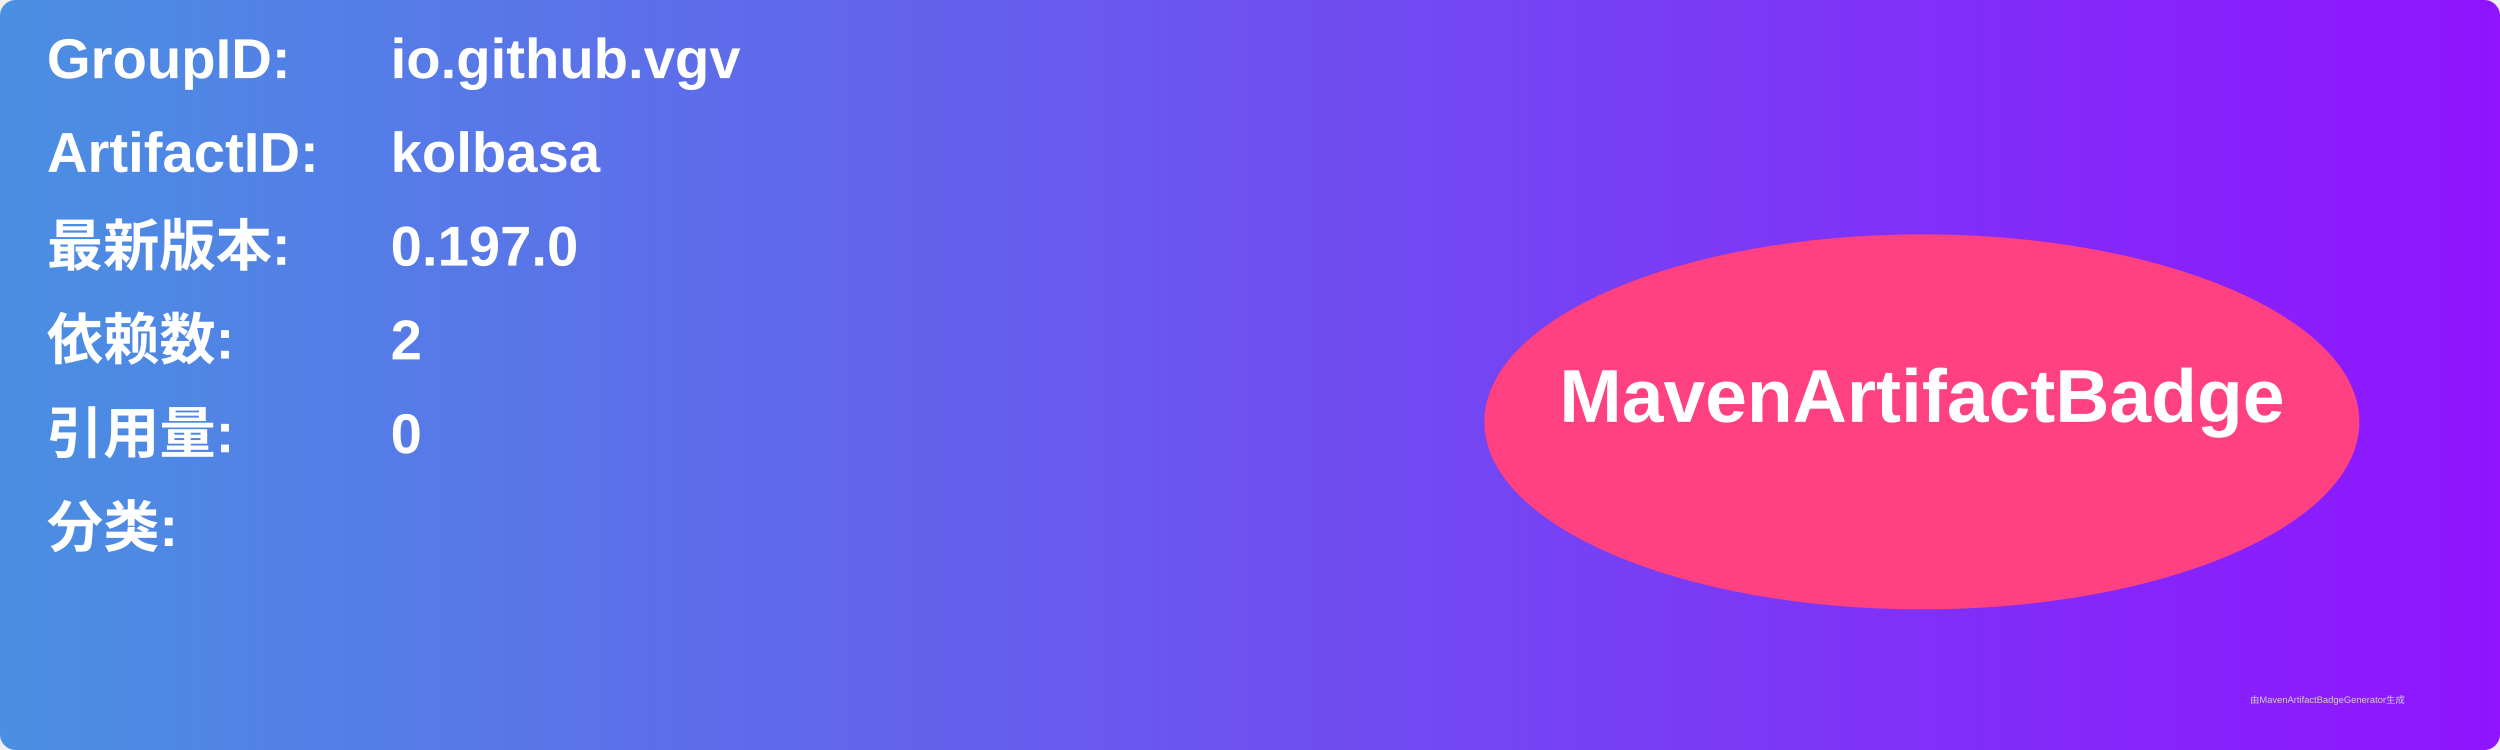
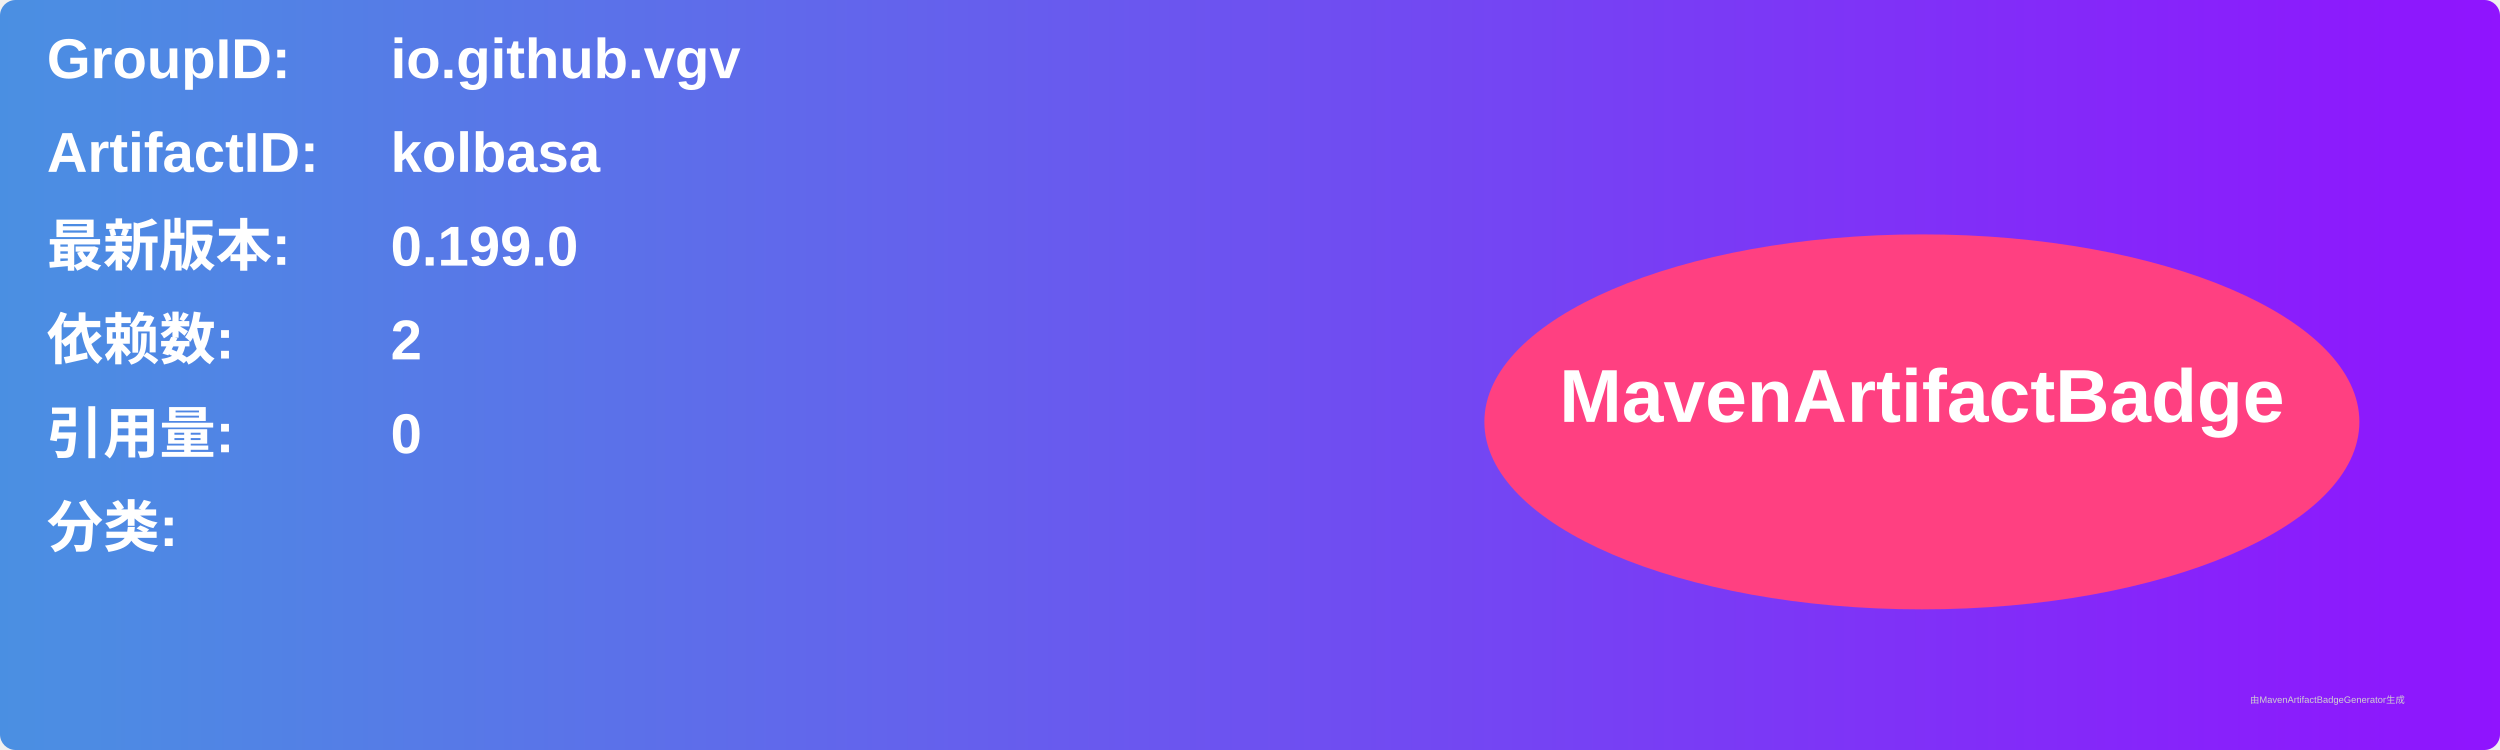
<svg xmlns="http://www.w3.org/2000/svg" width="800" height="240" viewBox="0 0 800 240">
  <linearGradient id="grad" x1="0%" y1="0%" x2="100%" y2="0%">
    <stop offset="0%" stop-color="#4a90e2" />
    <stop offset="100%" stop-color="#9013fe" />
  </linearGradient>
  <rect width="100%" height="100%" rx="5" ry="5" fill="url(#grad)" />
  <g transform="translate(15, 15)">
    <text x="0" y="10" font-family="Arial" font-size="18" fill="white" font-weight="bold" width="260">GroupID:</text>
    <text x="110" y="10" font-family="Arial" font-size="18" fill="white" font-weight="bold" width="460">io.github.vgv</text>
    <text x="0" y="40" font-family="Arial" font-size="18" fill="white" font-weight="bold" width="260">ArtifactID:</text>
    <text x="110" y="40" font-family="Arial" font-size="18" fill="white" font-weight="bold" width="460">kolbasa</text>
    <text x="0" y="70" font-family="Arial" font-size="18" fill="white" font-weight="bold">最新版本:</text>
    <text x="110" y="70" font-family="Arial" font-size="18" fill="white" font-weight="bold">
-       <tspan font-weight="bold">0.197.0</tspan>
+       <tspan font-weight="bold">0.199.0</tspan>
    </text>
    <text x="0" y="100" font-family="Arial" font-size="18" fill="white" font-weight="bold">依赖数: </text>
    <text x="110" y="100" font-family="Arial" font-size="18" fill="white">
      <tspan font-weight="bold">2</tspan>
    </text>
    <text x="0" y="130" font-family="Arial" font-size="18" fill="white" font-weight="bold">引用量: </text>
    <text x="110" y="130" font-family="Arial" font-size="18" fill="white">
      <tspan font-weight="bold">0</tspan>
    </text>
    <text x="0" y="160" font-family="Arial" font-size="18" fill="white" font-weight="bold">分类:</text>
    <text x="10" y="190" font-family="Arial" font-size="10" fill="white">
      <tspan font-weight="bold" />
    </text>
    <ellipse cx="600" cy="120" rx="140" ry="60" fill="#ff4081" />
    <text x="600" y="120" text-anchor="middle" font-family="Arial" font-size="24" fill="white" font-weight="bold">MavenArtifactBadge</text>
  </g>
  <text x="720" y="225" font-family="Arial" font-size="3" fill="#d0d0d0">由MavenArtifactBadgeGenerator生成</text>
</svg>
